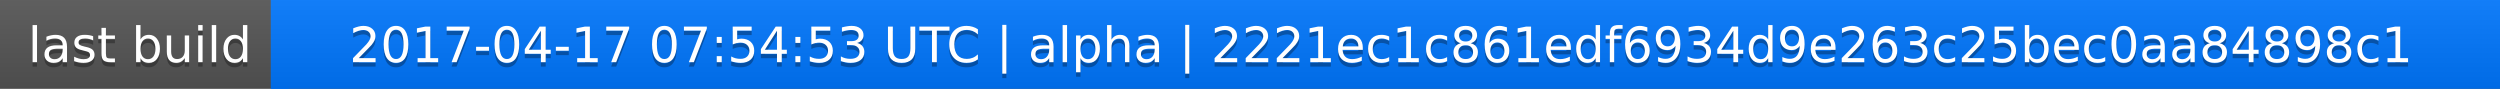
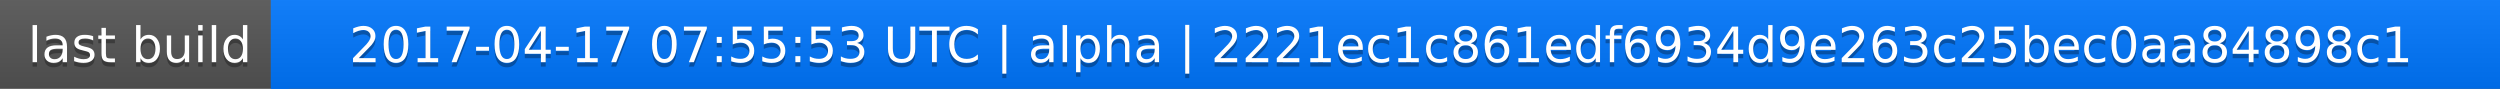
<svg xmlns="http://www.w3.org/2000/svg" width="563" height="20">
  <linearGradient id="a" x2="0" y2="100%">
    <stop offset="0" stop-color="#bbb" stop-opacity=".1" />
    <stop offset="1" stop-opacity=".1" />
  </linearGradient>
  <rect rx="0" width="563" height="20" fill="#555" />
  <rect rx="0" x="61" width="502" height="20" fill="#07f" />
  <path fill="#07f" d="M61 0h4v20h-4z" />
  <rect rx="0" width="563" height="20" fill="url(#a)" />
  <g fill="#fff" text-anchor="middle" font-family="DejaVu Sans,Verdana,Geneva,sans-serif" font-size="11">
    <text x="31.5" y="15" fill="#010101" fill-opacity=".3">last build</text>
    <text x="31.5" y="14">last build</text>
-     <text x="311" y="15" fill="#010101" fill-opacity=".3">2017-04-17 07:54:53 UTC | alpha | 2221ec1c861edf6934d9e263c25bec0aa84898c1</text>
-     <text x="311" y="14">2017-04-17 07:54:53 UTC | alpha | 2221ec1c861edf6934d9e263c25bec0aa84898c1</text>
+     <text x="311" y="15" fill="#010101" fill-opacity=".3">2017-04-17 07:55:53 UTC | alpha | 2221ec1c861edf6934d9e263c25bec0aa84898c1</text>
+     <text x="311" y="14">2017-04-17 07:55:53 UTC | alpha | 2221ec1c861edf6934d9e263c25bec0aa84898c1</text>
  </g>
</svg>
